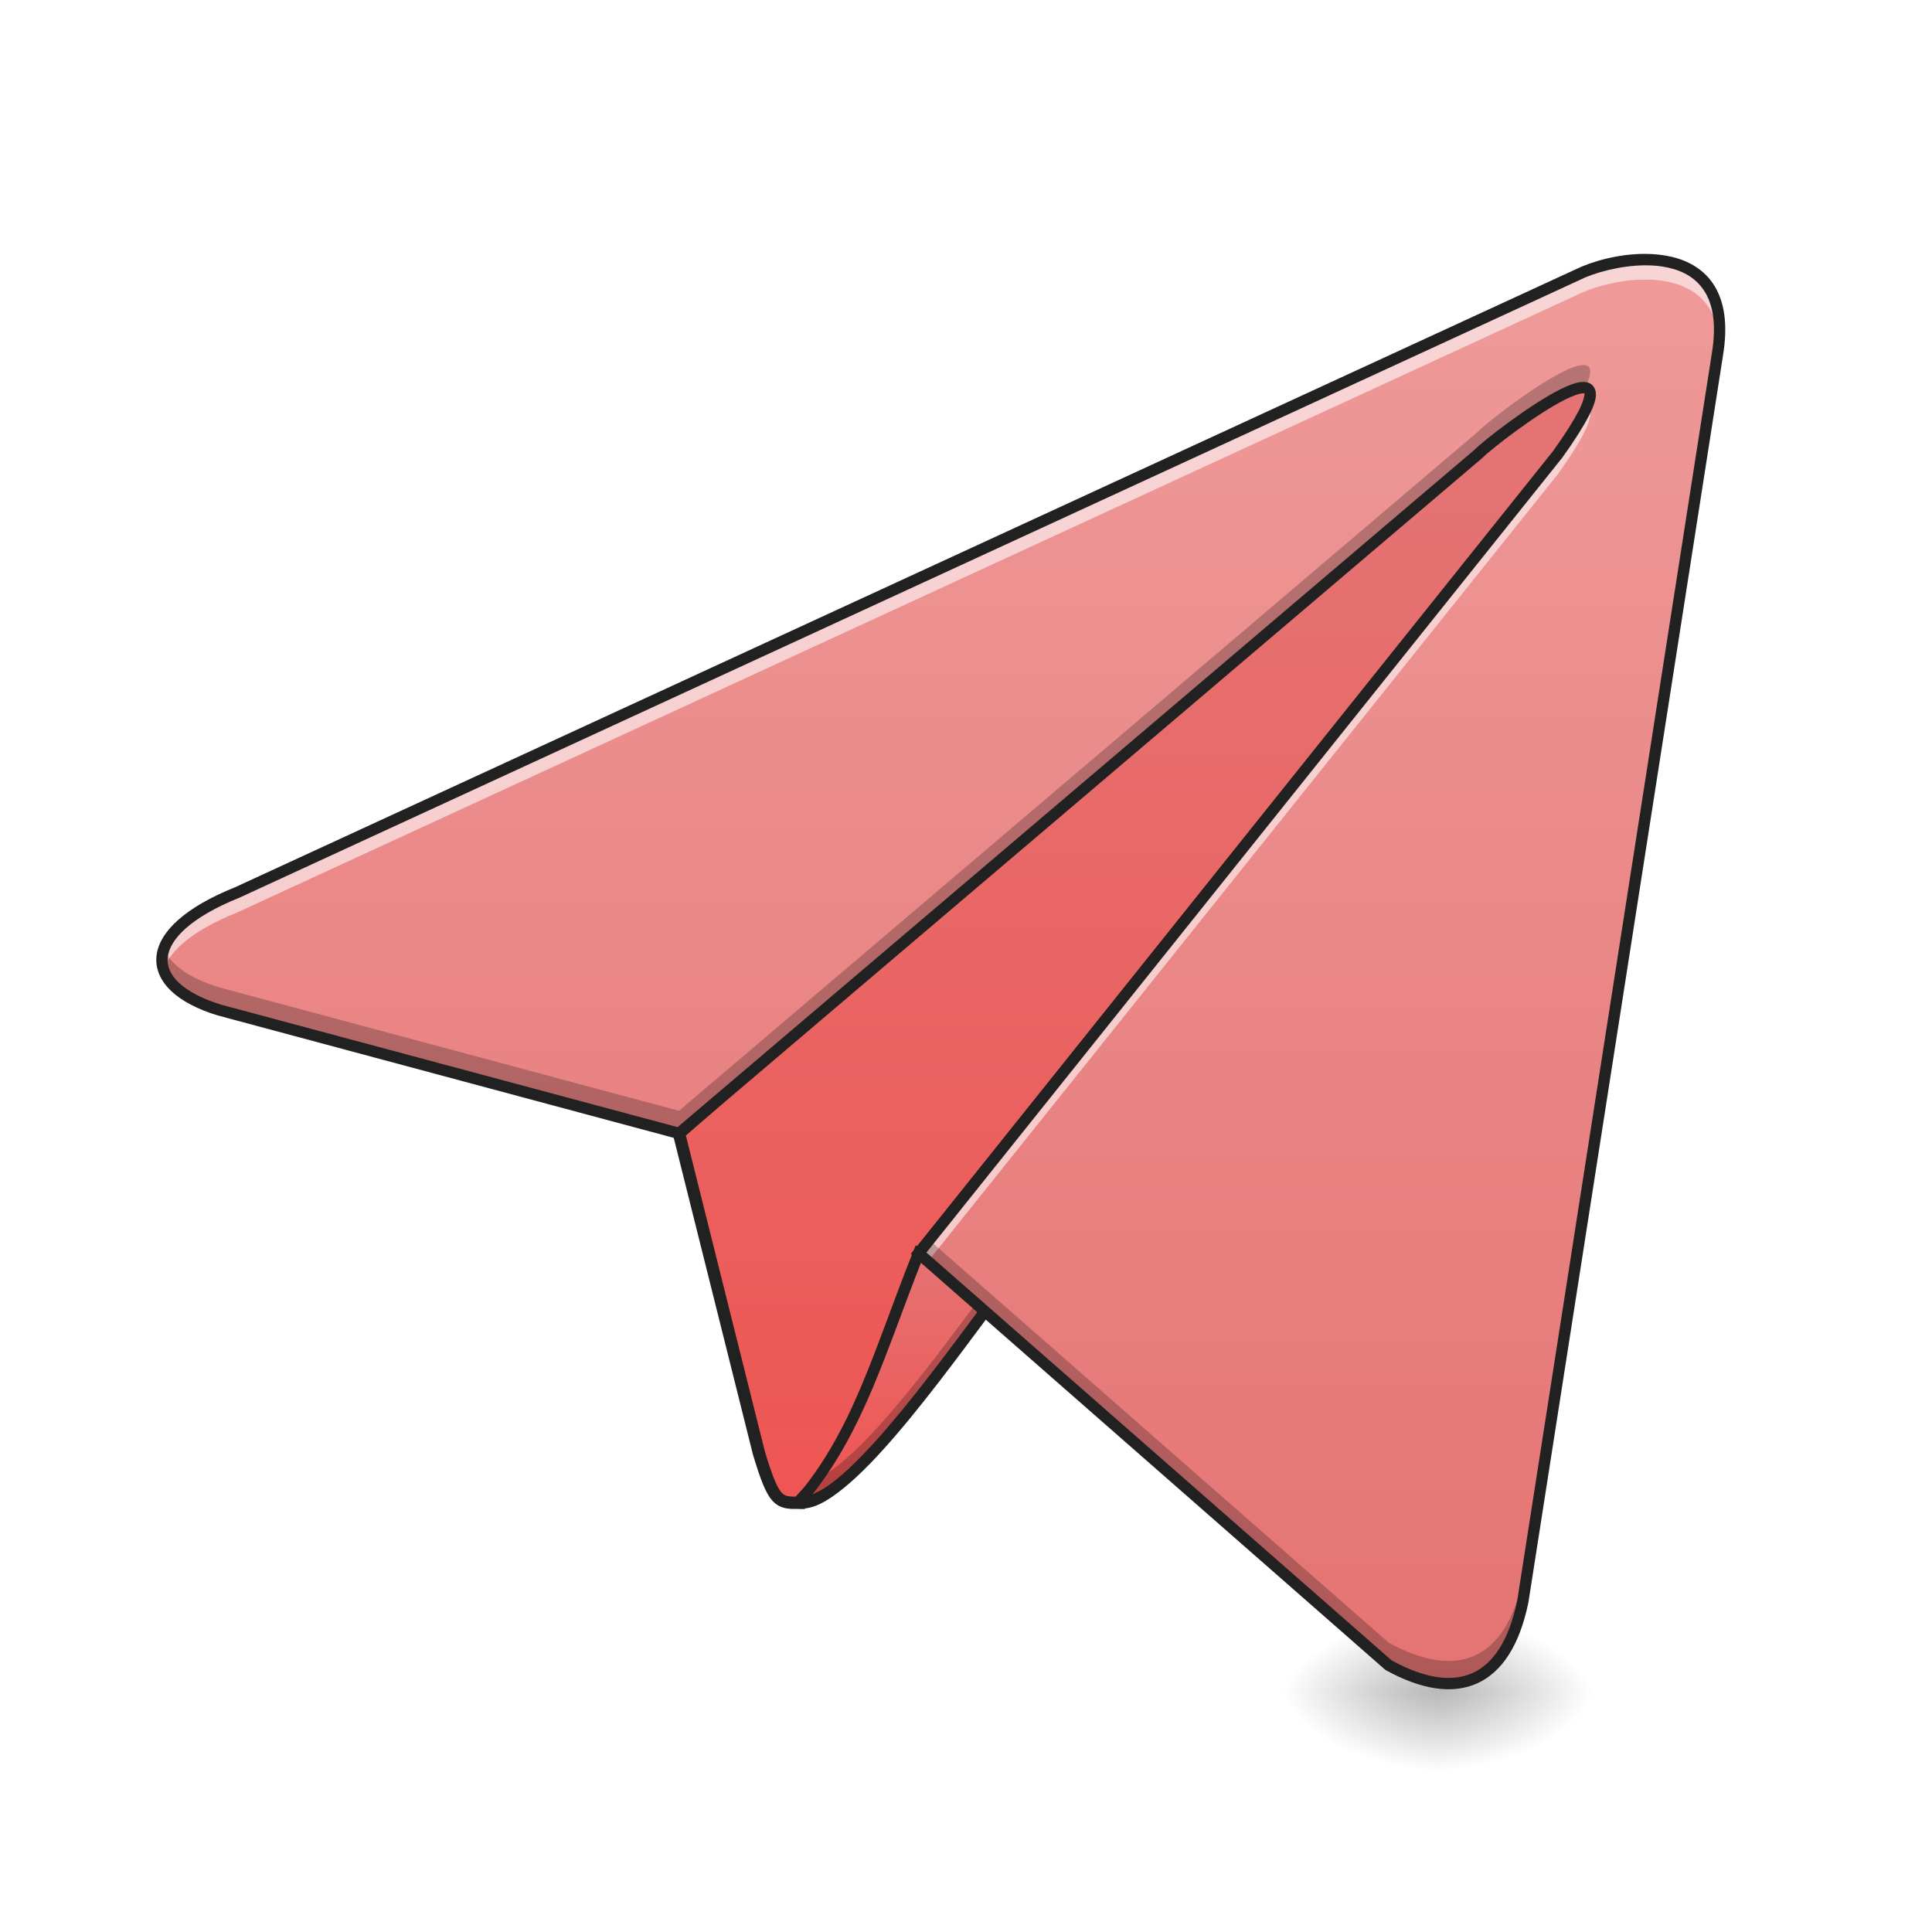
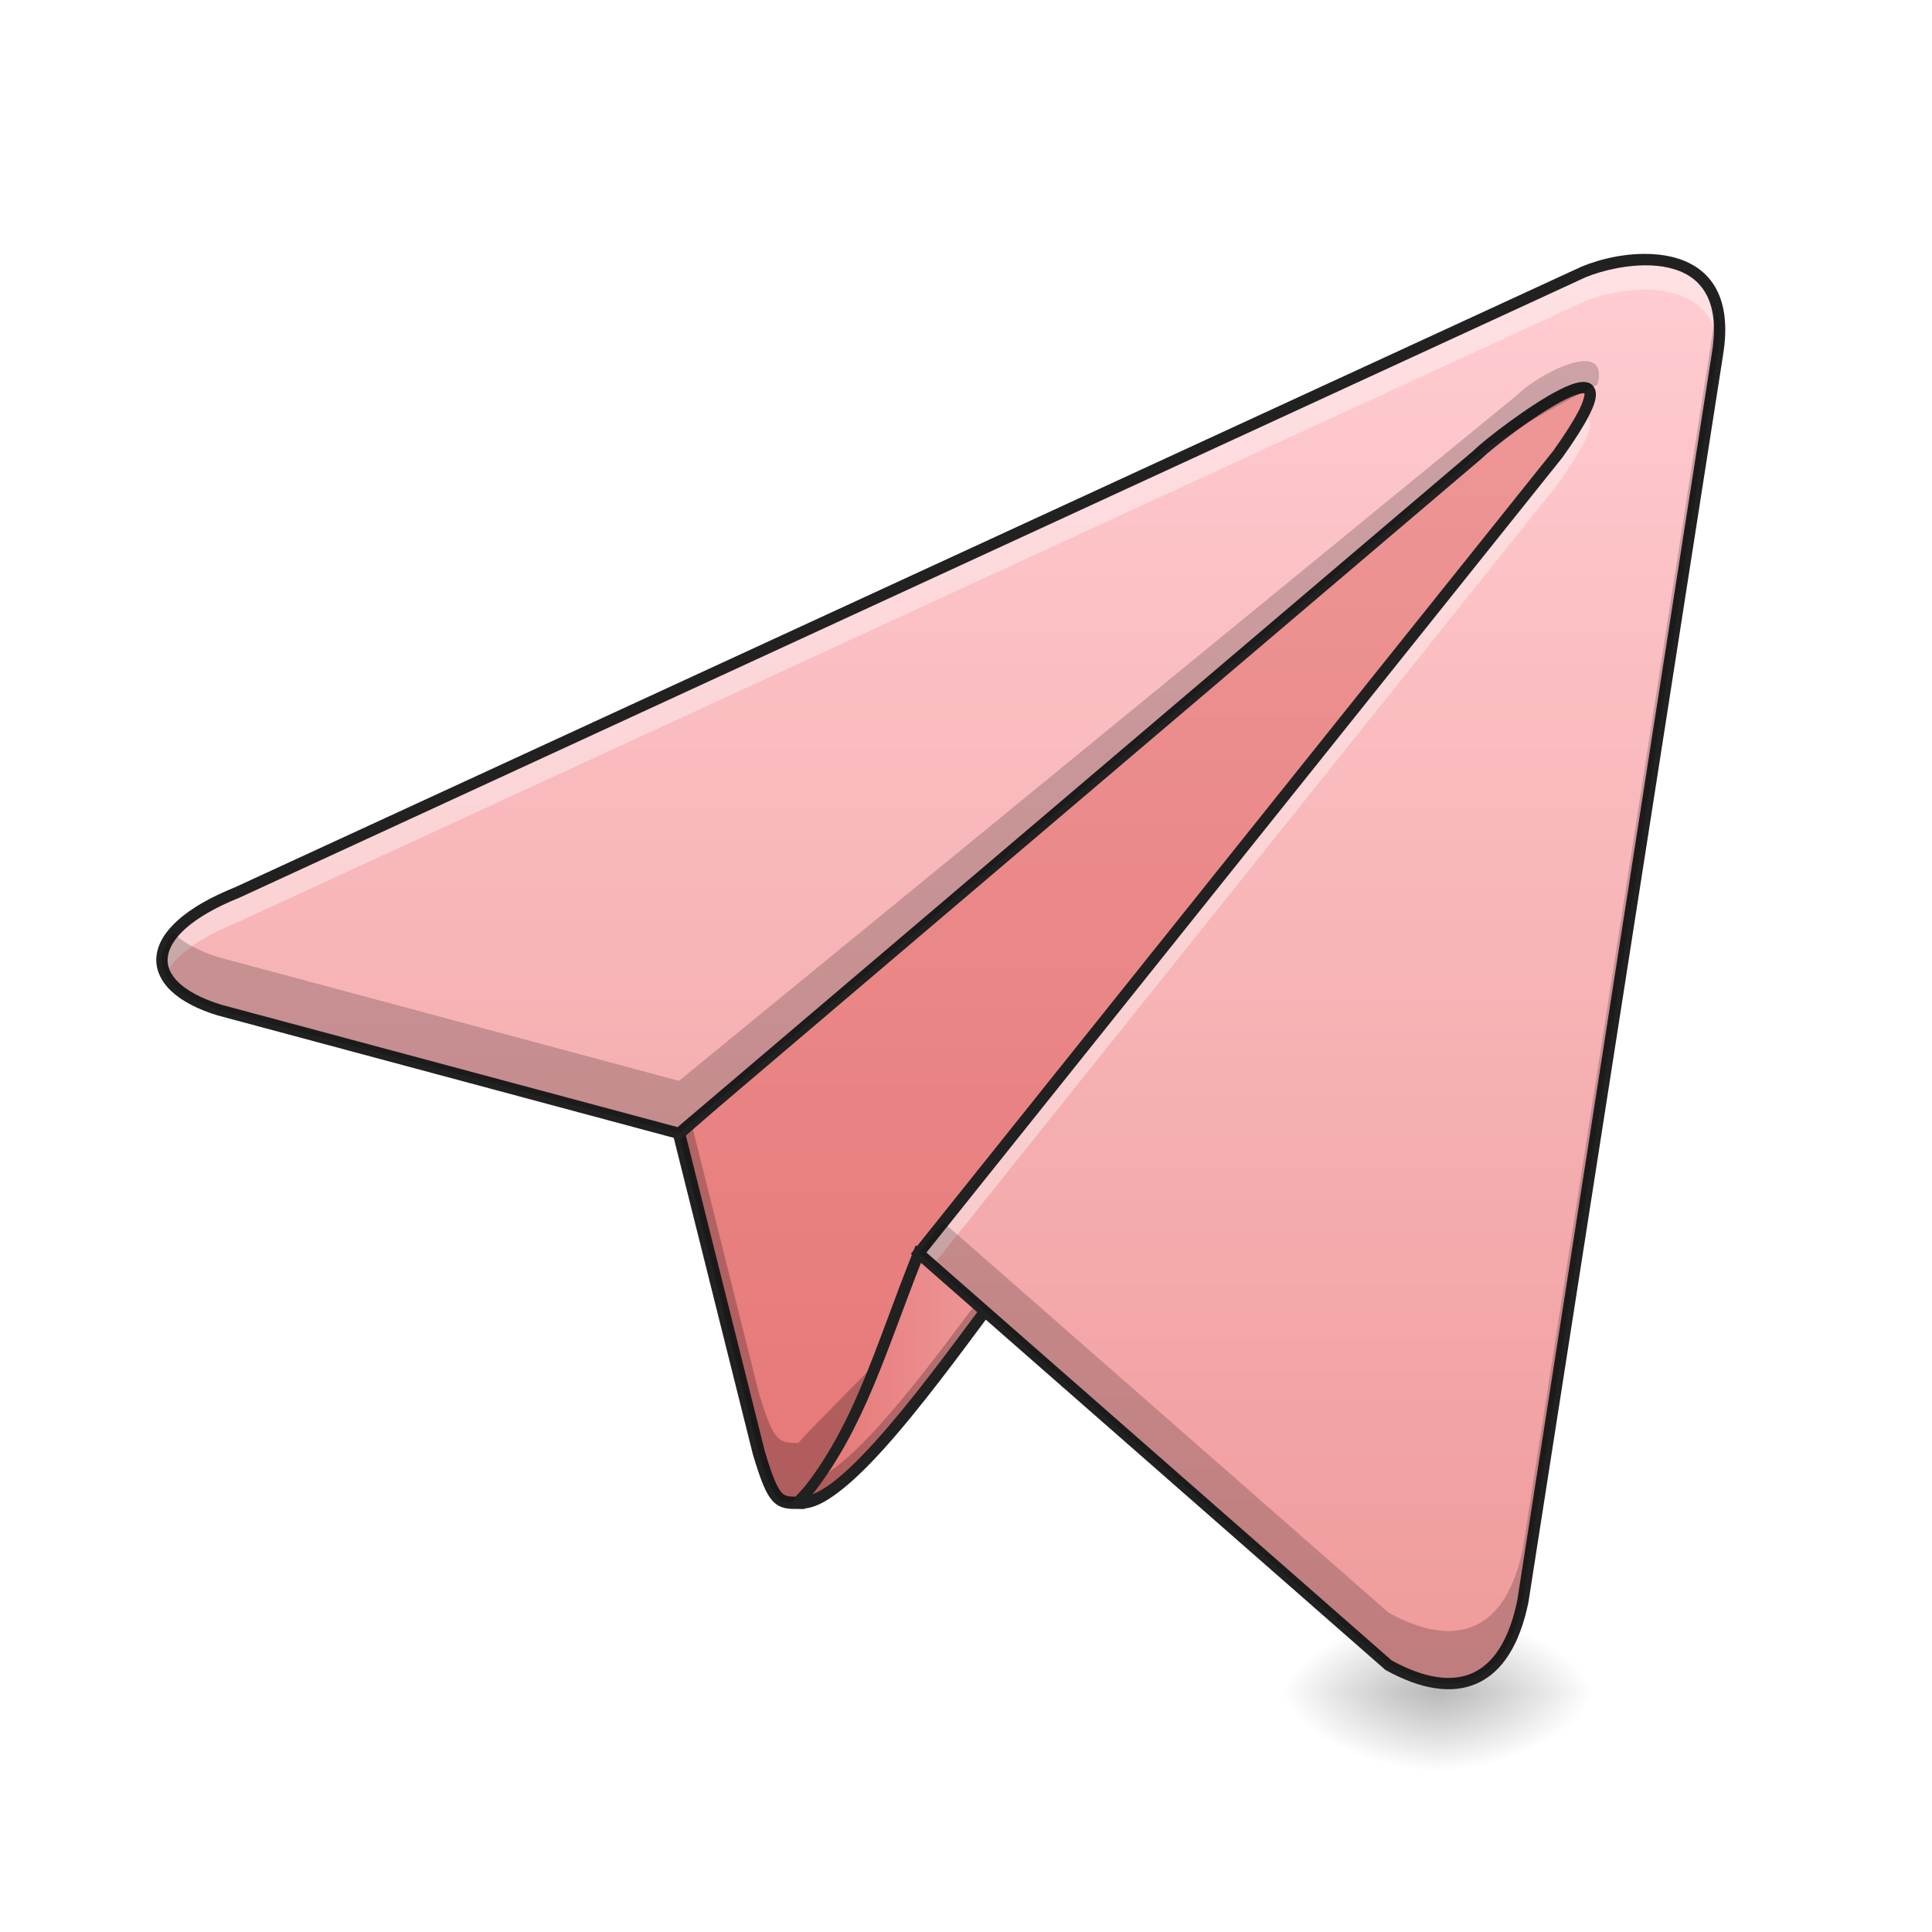
<svg xmlns="http://www.w3.org/2000/svg" width="128pt" height="128pt" viewBox="0 0 128 128" version="1.1">
  <defs>
    <radialGradient id="radial0" gradientUnits="userSpaceOnUse" cx="450.909" cy="189.579" fx="450.909" fy="189.579" r="21.167" gradientTransform="matrix(0.000000696681,-0.31253,-0.562554,-0.000000406154,200.5843,254.3813)">
      <stop offset="0" style="stop-color:rgb(0%,0%,0%);stop-opacity:0.314;" />
      <stop offset="0.222" style="stop-color:rgb(0%,0%,0%);stop-opacity:0.275;" />
      <stop offset="1" style="stop-color:rgb(0%,0%,0%);stop-opacity:0;" />
    </radialGradient>
    <radialGradient id="radial1" gradientUnits="userSpaceOnUse" cx="450.909" cy="189.579" fx="450.909" fy="189.579" r="21.167" gradientTransform="matrix(-0.000000696681,0.31253,0.562554,0.000000406154,-10.06615,-30.10992)">
      <stop offset="0" style="stop-color:rgb(0%,0%,0%);stop-opacity:0.314;" />
      <stop offset="0.222" style="stop-color:rgb(0%,0%,0%);stop-opacity:0.275;" />
      <stop offset="1" style="stop-color:rgb(0%,0%,0%);stop-opacity:0;" />
    </radialGradient>
    <radialGradient id="radial2" gradientUnits="userSpaceOnUse" cx="450.909" cy="189.579" fx="450.909" fy="189.579" r="21.167" gradientTransform="matrix(-0.000000696681,-0.31253,0.562554,-0.000000406154,-10.06615,254.3813)">
      <stop offset="0" style="stop-color:rgb(0%,0%,0%);stop-opacity:0.314;" />
      <stop offset="0.222" style="stop-color:rgb(0%,0%,0%);stop-opacity:0.275;" />
      <stop offset="1" style="stop-color:rgb(0%,0%,0%);stop-opacity:0;" />
    </radialGradient>
    <radialGradient id="radial3" gradientUnits="userSpaceOnUse" cx="450.909" cy="189.579" fx="450.909" fy="189.579" r="21.167" gradientTransform="matrix(0.000000696681,0.31253,-0.562554,0.000000406154,200.5843,-30.10992)">
      <stop offset="0" style="stop-color:rgb(0%,0%,0%);stop-opacity:0.314;" />
      <stop offset="0.222" style="stop-color:rgb(0%,0%,0%);stop-opacity:0.275;" />
      <stop offset="1" style="stop-color:rgb(0%,0%,0%);stop-opacity:0;" />
    </radialGradient>
-     <linearGradient id="linear0" gradientUnits="userSpaceOnUse" x1="254" y1="207.042" x2="254" y2="-84">
-       <stop offset="0" style="stop-color:rgb(93.725%,32.549%,31.373%);stop-opacity:1;" />
-       <stop offset="1" style="stop-color:rgb(89.804%,45.098%,45.098%);stop-opacity:1;" />
+     <linearGradient id="linear0" gradientUnits="userSpaceOnUse" x1="254" y1="233.5" x2="254" y2="-147.5">
+       <stop offset="0" style="stop-color:rgb(89.804%,45.098%,45.098%);stop-opacity:1;" />
+       <stop offset="1" style="stop-color:rgb(93.725%,60.392%,60.392%);stop-opacity:1;" />
    </linearGradient>
-     <linearGradient id="linear1" gradientUnits="userSpaceOnUse" x1="246.062" y1="183.229" x2="246.062" y2="117.083" gradientTransform="matrix(0.250024,0,0,0.250024,0,53.75513)">
-       <stop offset="0" style="stop-color:rgb(93.725%,32.549%,31.373%);stop-opacity:1;" />
-       <stop offset="1" style="stop-color:rgb(89.804%,45.098%,45.098%);stop-opacity:1;" />
+     <linearGradient id="linear1" gradientUnits="userSpaceOnUse" x1="211.667" y1="150.174" x2="264.583" y2="150.174" gradientTransform="matrix(0.250024,0,0,0.250024,0,53.75513)">
+       <stop offset="0" style="stop-color:rgb(89.804%,45.098%,45.098%);stop-opacity:1;" />
+       <stop offset="1" style="stop-color:rgb(93.725%,60.392%,60.392%);stop-opacity:1;" />
    </linearGradient>
    <linearGradient id="linear2" gradientUnits="userSpaceOnUse" x1="349.25" y1="233.5" x2="349.25" y2="-147.5" gradientTransform="matrix(0.250024,0,0,0.250024,0,53.75513)">
-       <stop offset="0" style="stop-color:rgb(89.804%,45.098%,45.098%);stop-opacity:1;" />
-       <stop offset="1" style="stop-color:rgb(93.725%,60.392%,60.392%);stop-opacity:1;" />
+       <stop offset="0" style="stop-color:rgb(93.725%,60.392%,60.392%);stop-opacity:1;" />
+       <stop offset="1" style="stop-color:rgb(100%,80.392%,82.353%);stop-opacity:1;" />
    </linearGradient>
  </defs>
  <g id="surface1">
    <path style=" stroke:none;fill-rule:nonzero;fill:url(#radial0);" d="M 95.258 112.137 L 105.844 112.137 L 105.844 106.844 L 95.258 106.844 Z M 95.258 112.137 " />
    <path style=" stroke:none;fill-rule:nonzero;fill:url(#radial1);" d="M 95.258 112.137 L 84.676 112.137 L 84.676 117.43 L 95.258 117.43 Z M 95.258 112.137 " />
    <path style=" stroke:none;fill-rule:nonzero;fill:url(#radial2);" d="M 95.258 112.137 L 84.676 112.137 L 84.676 106.844 L 95.258 106.844 Z M 95.258 112.137 " />
    <path style=" stroke:none;fill-rule:nonzero;fill:url(#radial3);" d="M 95.258 112.137 L 105.844 112.137 L 105.844 117.43 L 95.258 117.43 Z M 95.258 112.137 " />
    <path style="fill-rule:nonzero;fill:url(#linear0);stroke-width:3.267;stroke-linecap:butt;stroke-linejoin:miter;stroke:rgb(12.941%,12.941%,12.941%);stroke-opacity:1;stroke-miterlimit:4;" d="M 211.667 183.228 C 206.371 183.228 205.059 183.228 201.09 169.994 L 179.92 85.331 L 433.912 -136.914 C 414.96 -9.16 211.667 180.587 211.667 183.228 Z M 211.667 183.228 " transform="matrix(0.250024,0,0,0.250024,0,53.75513)" />
+     <path style=" stroke:none;fill-rule:nonzero;fill:rgb(0%,0%,0%);fill-opacity:0.235;" d="M 108.488 19.523 L 107.449 20.434 C 98.812 52.102 52.922 94.969 52.922 95.598 C 51.598 95.598 51.27 95.598 50.277 92.289 L 45.797 74.379 L 44.984 75.09 L 50.277 96.258 C 51.27 99.566 51.598 99.566 52.922 99.566 C 52.922 98.906 103.75 51.465 108.488 19.523 Z M 108.488 19.523 " />
    <path style=" stroke:none;fill-rule:nonzero;fill:url(#linear1);" d="M 52.922 99.566 C 55.898 99.898 62.184 90.969 66.152 85.676 L 60.859 83.027 C 58.215 89.645 56.891 94.938 52.922 99.566 Z M 52.922 99.566 " />
    <path style=" stroke:none;fill-rule:nonzero;fill:rgb(0%,0%,0%);fill-opacity:0.235;" d="M 65.434 85.316 C 61.984 89.949 57.211 96.512 54.176 97.961 C 53.789 98.504 53.371 99.039 52.922 99.566 C 55.898 99.898 62.184 90.969 66.152 85.676 Z M 65.434 85.316 " />
    <path style=" stroke:none;fill-rule:nonzero;fill:rgb(12.941%,12.941%,12.941%);fill-opacity:1;" d="M 60.664 82.512 L 60.512 82.891 C 57.855 89.527 56.539 94.77 52.637 99.324 L 52.176 99.859 L 52.879 99.941 C 53.824 100.043 54.824 99.469 55.922 98.57 C 57.023 97.672 58.223 96.41 59.449 94.973 C 61.906 92.102 64.473 88.539 66.453 85.898 L 66.723 85.539 Z M 61.062 83.551 L 65.582 85.809 C 63.633 88.422 61.207 91.766 58.879 94.484 C 57.668 95.902 56.488 97.141 55.449 97.988 C 54.848 98.48 54.301 98.809 53.832 99.004 C 57.289 94.586 58.676 89.59 61.062 83.551 Z M 61.062 83.551 " />
    <path style=" stroke:none;fill-rule:nonzero;fill:url(#linear2);" d="M 60.859 83.027 L 92 110.324 C 96.508 112.812 99.762 111.527 100.883 106.141 L 113.781 23.492 C 115.105 15.555 107.168 16.875 104.52 18.199 L 15.707 59.133 C 9.262 61.719 9.301 65.316 14.531 66.918 L 44.984 75.09 L 97.906 30.105 C 99.227 28.785 109.812 20.848 103.199 30.105 Z M 60.859 83.027 " />
-     <path style=" stroke:none;fill-rule:nonzero;fill:rgb(100%,100%,100%);fill-opacity:0.588;" d="M 108.961 17.199 C 107.25 17.207 105.512 17.703 104.52 18.199 L 15.707 59.133 C 11.82 60.691 10.293 62.621 10.836 64.254 C 11.246 62.965 12.832 61.609 15.707 60.457 L 104.52 19.523 C 106.875 18.344 113.422 17.168 113.902 22.52 C 114.223 18.352 111.621 17.188 108.961 17.199 Z M 105.098 27.031 C 104.789 27.727 104.188 28.723 103.199 30.105 L 60.859 83.027 L 61.48 83.574 L 103.199 31.43 C 105.359 28.406 105.684 27.215 105.098 27.031 Z M 105.098 27.031 " />
-     <path style=" stroke:none;fill-rule:nonzero;fill:rgb(0%,0%,0%);fill-opacity:0.235;" d="M 113.895 21.117 C 113.867 21.398 113.832 21.688 113.781 21.992 L 100.883 104.641 C 99.762 110.027 96.508 111.316 92 108.828 L 61.562 82.148 L 60.859 83.027 L 92 110.324 C 96.508 112.812 99.762 111.527 100.883 106.141 L 113.781 23.492 C 113.934 22.582 113.961 21.797 113.895 21.117 Z M 104.895 24.184 C 103.402 24.199 98.754 27.762 97.906 28.609 L 44.984 73.594 L 14.531 65.418 C 12.508 64.801 11.262 63.883 10.867 62.84 C 10.281 64.477 11.578 66.012 14.531 66.918 L 44.984 75.09 L 97.906 30.105 C 98.781 29.234 103.699 25.469 105.023 25.691 C 105.547 24.594 105.41 24.176 104.895 24.184 Z M 104.895 24.184 " />
+     <path style=" stroke:none;fill-rule:nonzero;fill:rgb(100%,100%,100%);fill-opacity:0.392;" d="M 108.961 17.199 C 107.25 17.207 105.512 17.703 104.52 18.199 L 15.707 59.133 C 11.562 60.797 10.102 62.875 10.973 64.574 C 11.535 63.391 13.086 62.172 15.707 61.117 L 104.52 20.184 C 106.828 19.031 113.172 17.875 113.867 22.879 C 114.371 18.418 111.695 17.188 108.961 17.199 Z M 104.895 27.664 C 104.855 27.664 104.816 27.668 104.773 27.672 C 104.43 28.305 103.914 29.105 103.199 30.105 L 60.859 83.027 L 61.793 83.848 L 103.199 32.09 C 105.574 28.762 105.73 27.656 104.895 27.664 Z M 104.895 27.664 " />
    <path style=" stroke:none;fill-rule:nonzero;fill:rgb(12.941%,12.941%,12.941%);fill-opacity:1;" d="M 108.961 16.82 C 107.18 16.82 105.414 17.336 104.355 17.863 C 104.352 17.863 104.352 17.863 104.352 17.863 L 15.551 58.793 L 15.566 58.785 C 13.93 59.445 12.688 60.168 11.82 60.934 C 10.953 61.699 10.449 62.52 10.367 63.355 C 10.281 64.195 10.645 65 11.344 65.66 C 12.043 66.32 13.078 66.863 14.422 67.277 L 14.43 67.277 L 45.078 75.504 L 98.16 30.383 L 98.172 30.371 C 98.457 30.086 99.375 29.328 100.441 28.551 C 101.508 27.77 102.742 26.949 103.695 26.473 C 104.172 26.234 104.59 26.086 104.82 26.062 C 104.938 26.047 104.992 26.07 104.988 26.066 C 104.984 26.066 104.969 26.023 104.977 26.07 C 104.992 26.168 104.918 26.582 104.59 27.223 C 104.262 27.859 103.715 28.738 102.895 29.883 L 60.344 83.074 L 60.613 83.312 L 91.781 110.633 L 91.816 110.652 C 94.129 111.93 96.203 112.277 97.867 111.527 C 99.531 110.777 100.676 108.973 101.25 106.215 L 101.254 106.207 L 114.152 23.555 C 114.152 23.551 114.152 23.551 114.152 23.551 C 114.492 21.508 114.242 20.004 113.586 18.934 C 112.926 17.863 111.867 17.27 110.723 17.008 C 110.152 16.875 109.555 16.82 108.961 16.82 Z M 108.961 17.578 C 109.512 17.574 110.051 17.621 110.555 17.738 C 111.562 17.969 112.406 18.453 112.945 19.328 C 113.484 20.199 113.734 21.504 113.41 23.43 L 113.41 23.434 L 100.516 106.066 C 99.969 108.691 98.926 110.227 97.559 110.844 C 96.191 111.457 94.391 111.207 92.207 110.012 L 61.379 82.984 L 103.496 30.332 L 103.504 30.324 C 104.336 29.16 104.902 28.258 105.258 27.566 C 105.613 26.871 105.785 26.398 105.719 25.957 C 105.684 25.734 105.543 25.512 105.348 25.406 C 105.148 25.301 104.941 25.293 104.738 25.316 C 104.328 25.363 103.875 25.547 103.359 25.801 C 102.332 26.316 101.086 27.152 100 27.945 C 98.914 28.734 98.016 29.469 97.641 29.84 L 97.664 29.82 L 44.891 74.676 L 14.637 66.559 C 13.371 66.168 12.438 65.66 11.859 65.117 C 11.281 64.57 11.055 64.02 11.113 63.434 C 11.172 62.848 11.543 62.184 12.316 61.496 C 13.094 60.812 14.262 60.117 15.848 59.48 L 15.855 59.477 L 104.684 18.539 L 104.688 18.535 C 105.613 18.074 107.32 17.594 108.961 17.578 Z M 108.961 17.578 " />
+     <path style=" stroke:none;fill-rule:nonzero;fill:rgb(0%,0%,0%);fill-opacity:0.196;" d="M 113.742 20.266 L 100.883 102.656 C 99.762 108.043 96.508 109.332 92 106.844 L 62.496 80.98 L 60.859 83.027 L 92 110.324 C 96.508 112.812 99.762 111.527 100.883 106.141 L 113.781 23.492 C 114 22.176 113.965 21.117 113.742 20.266 Z M 100.551 26.137 L 44.984 71.609 L 14.531 63.434 C 13.148 63.012 12.125 62.449 11.492 61.801 C 9.809 63.797 10.957 65.824 14.531 66.918 L 44.984 75.09 L 97.906 30.105 C 98.57 29.445 103.859 26.465 105.844 25.477 C 106.652 22.312 101.961 24.742 100.551 26.137 Z M 100.551 26.137 " />
  </g>
</svg>
